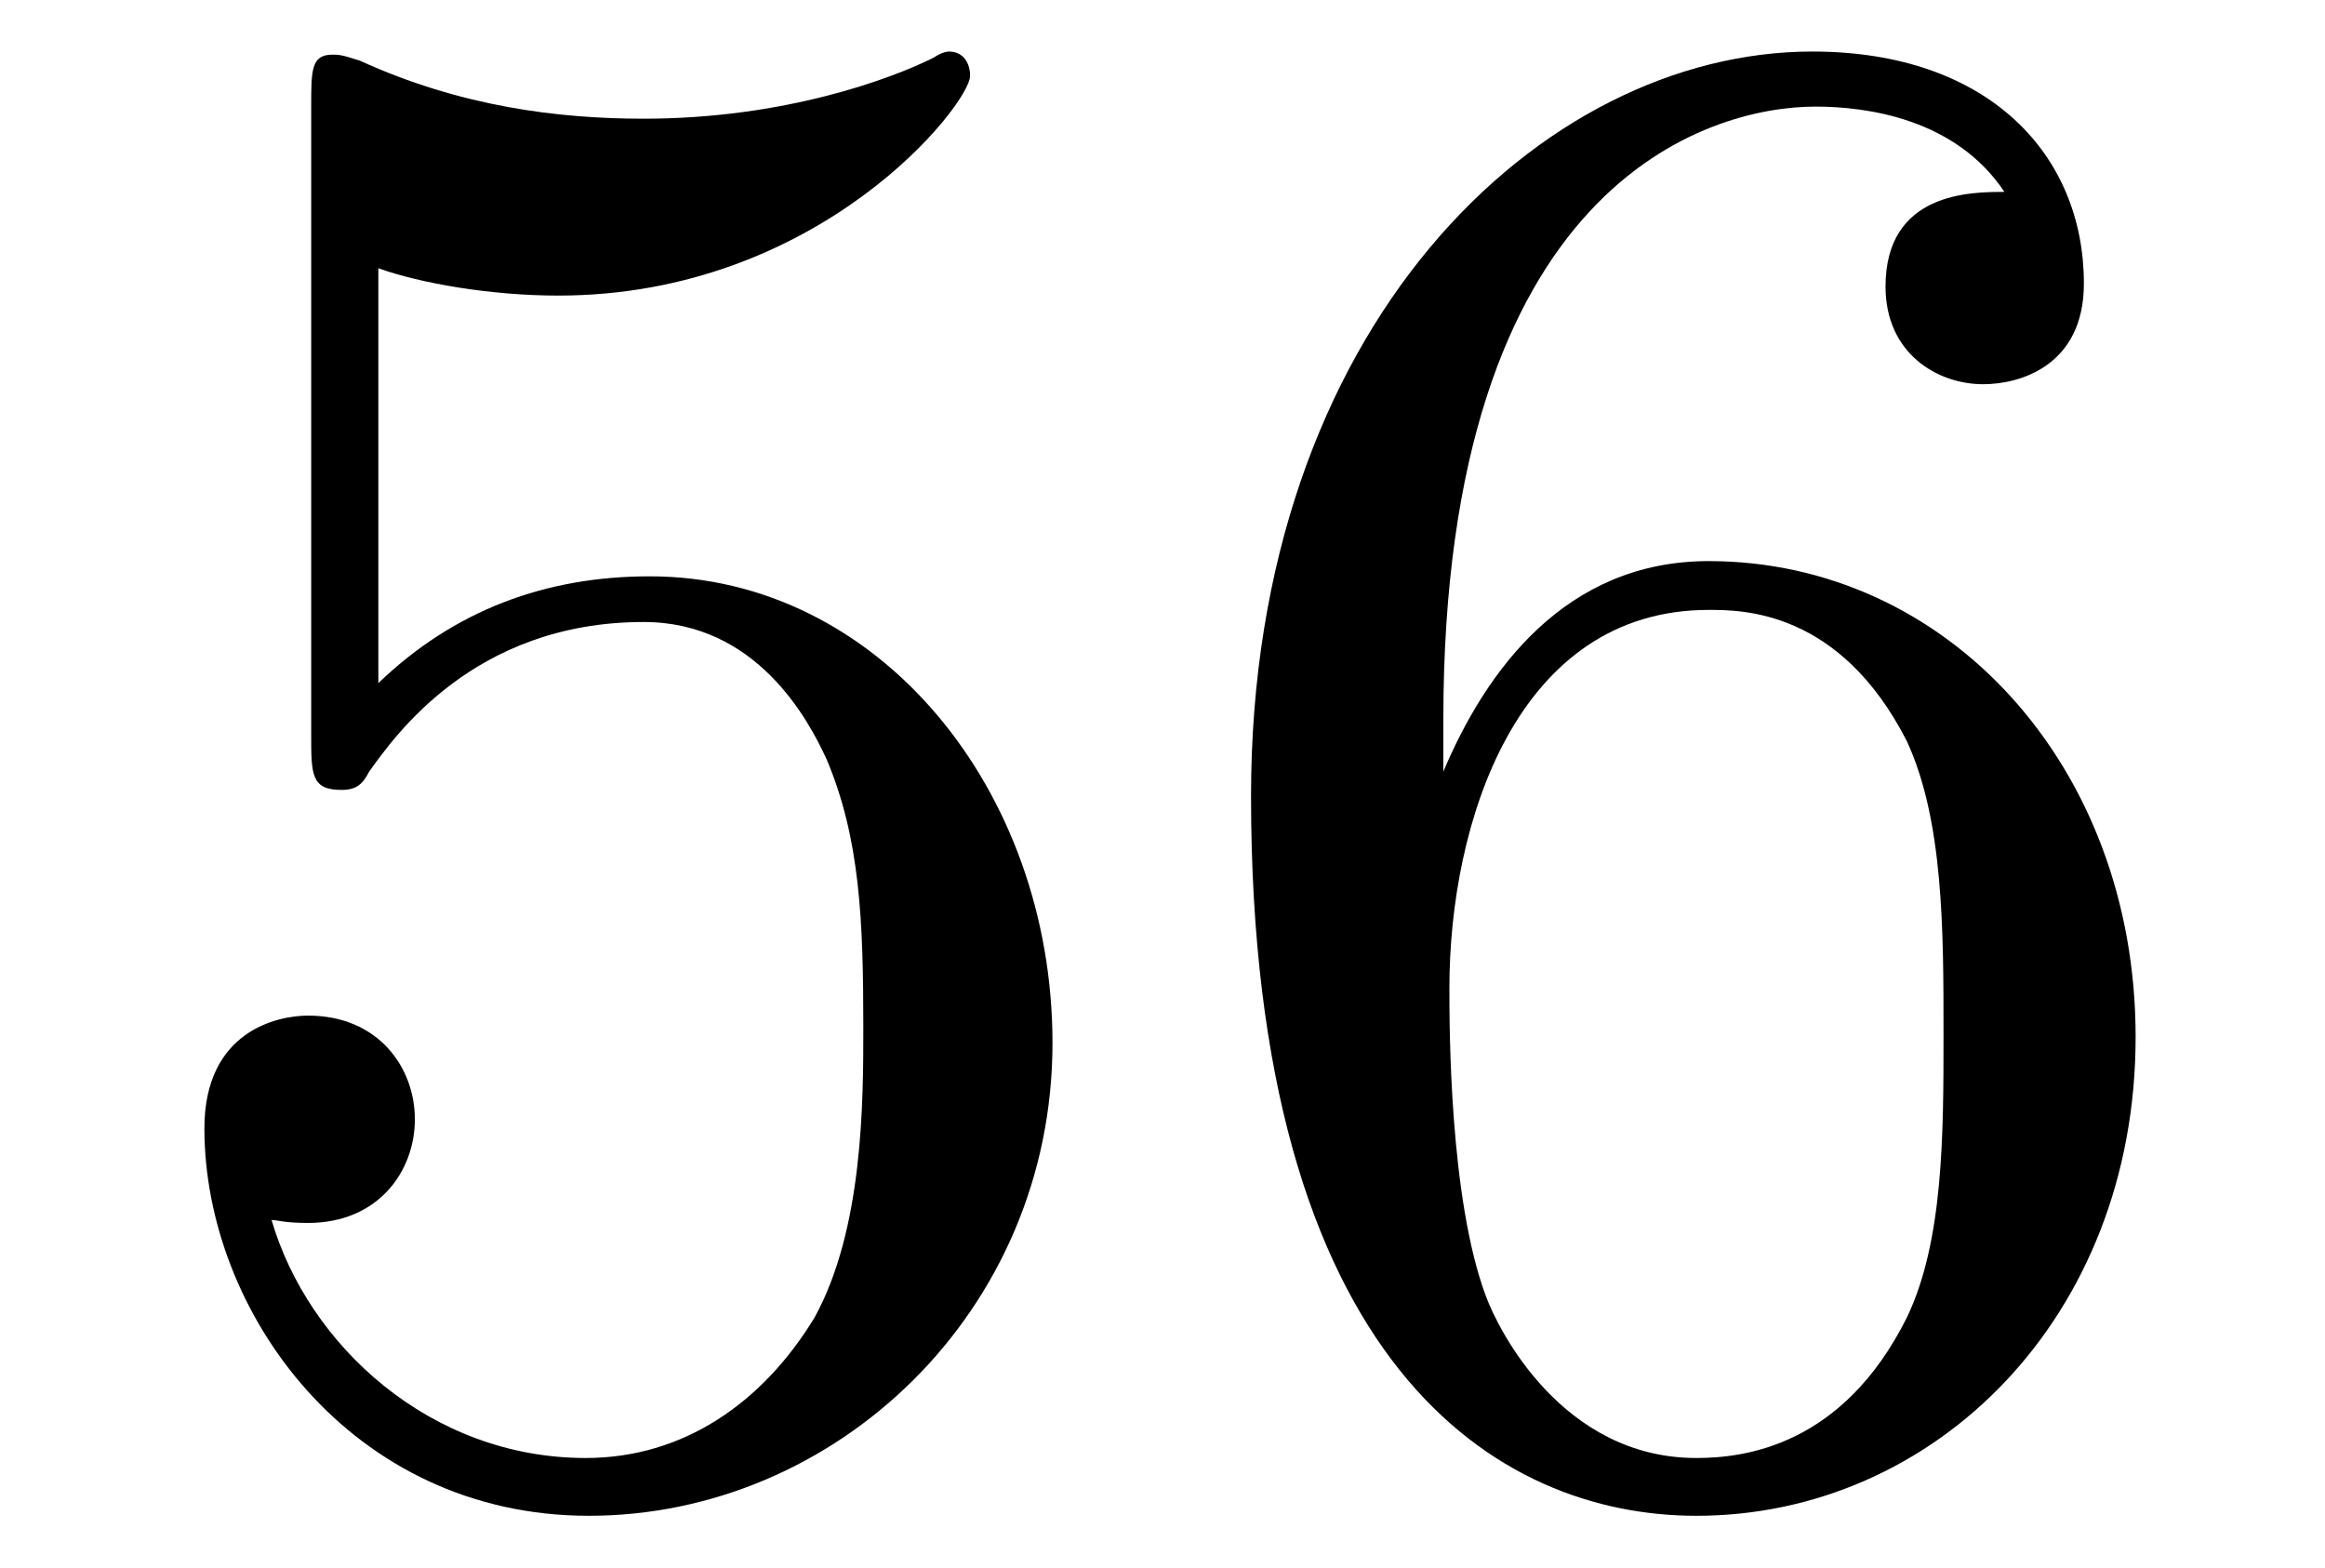
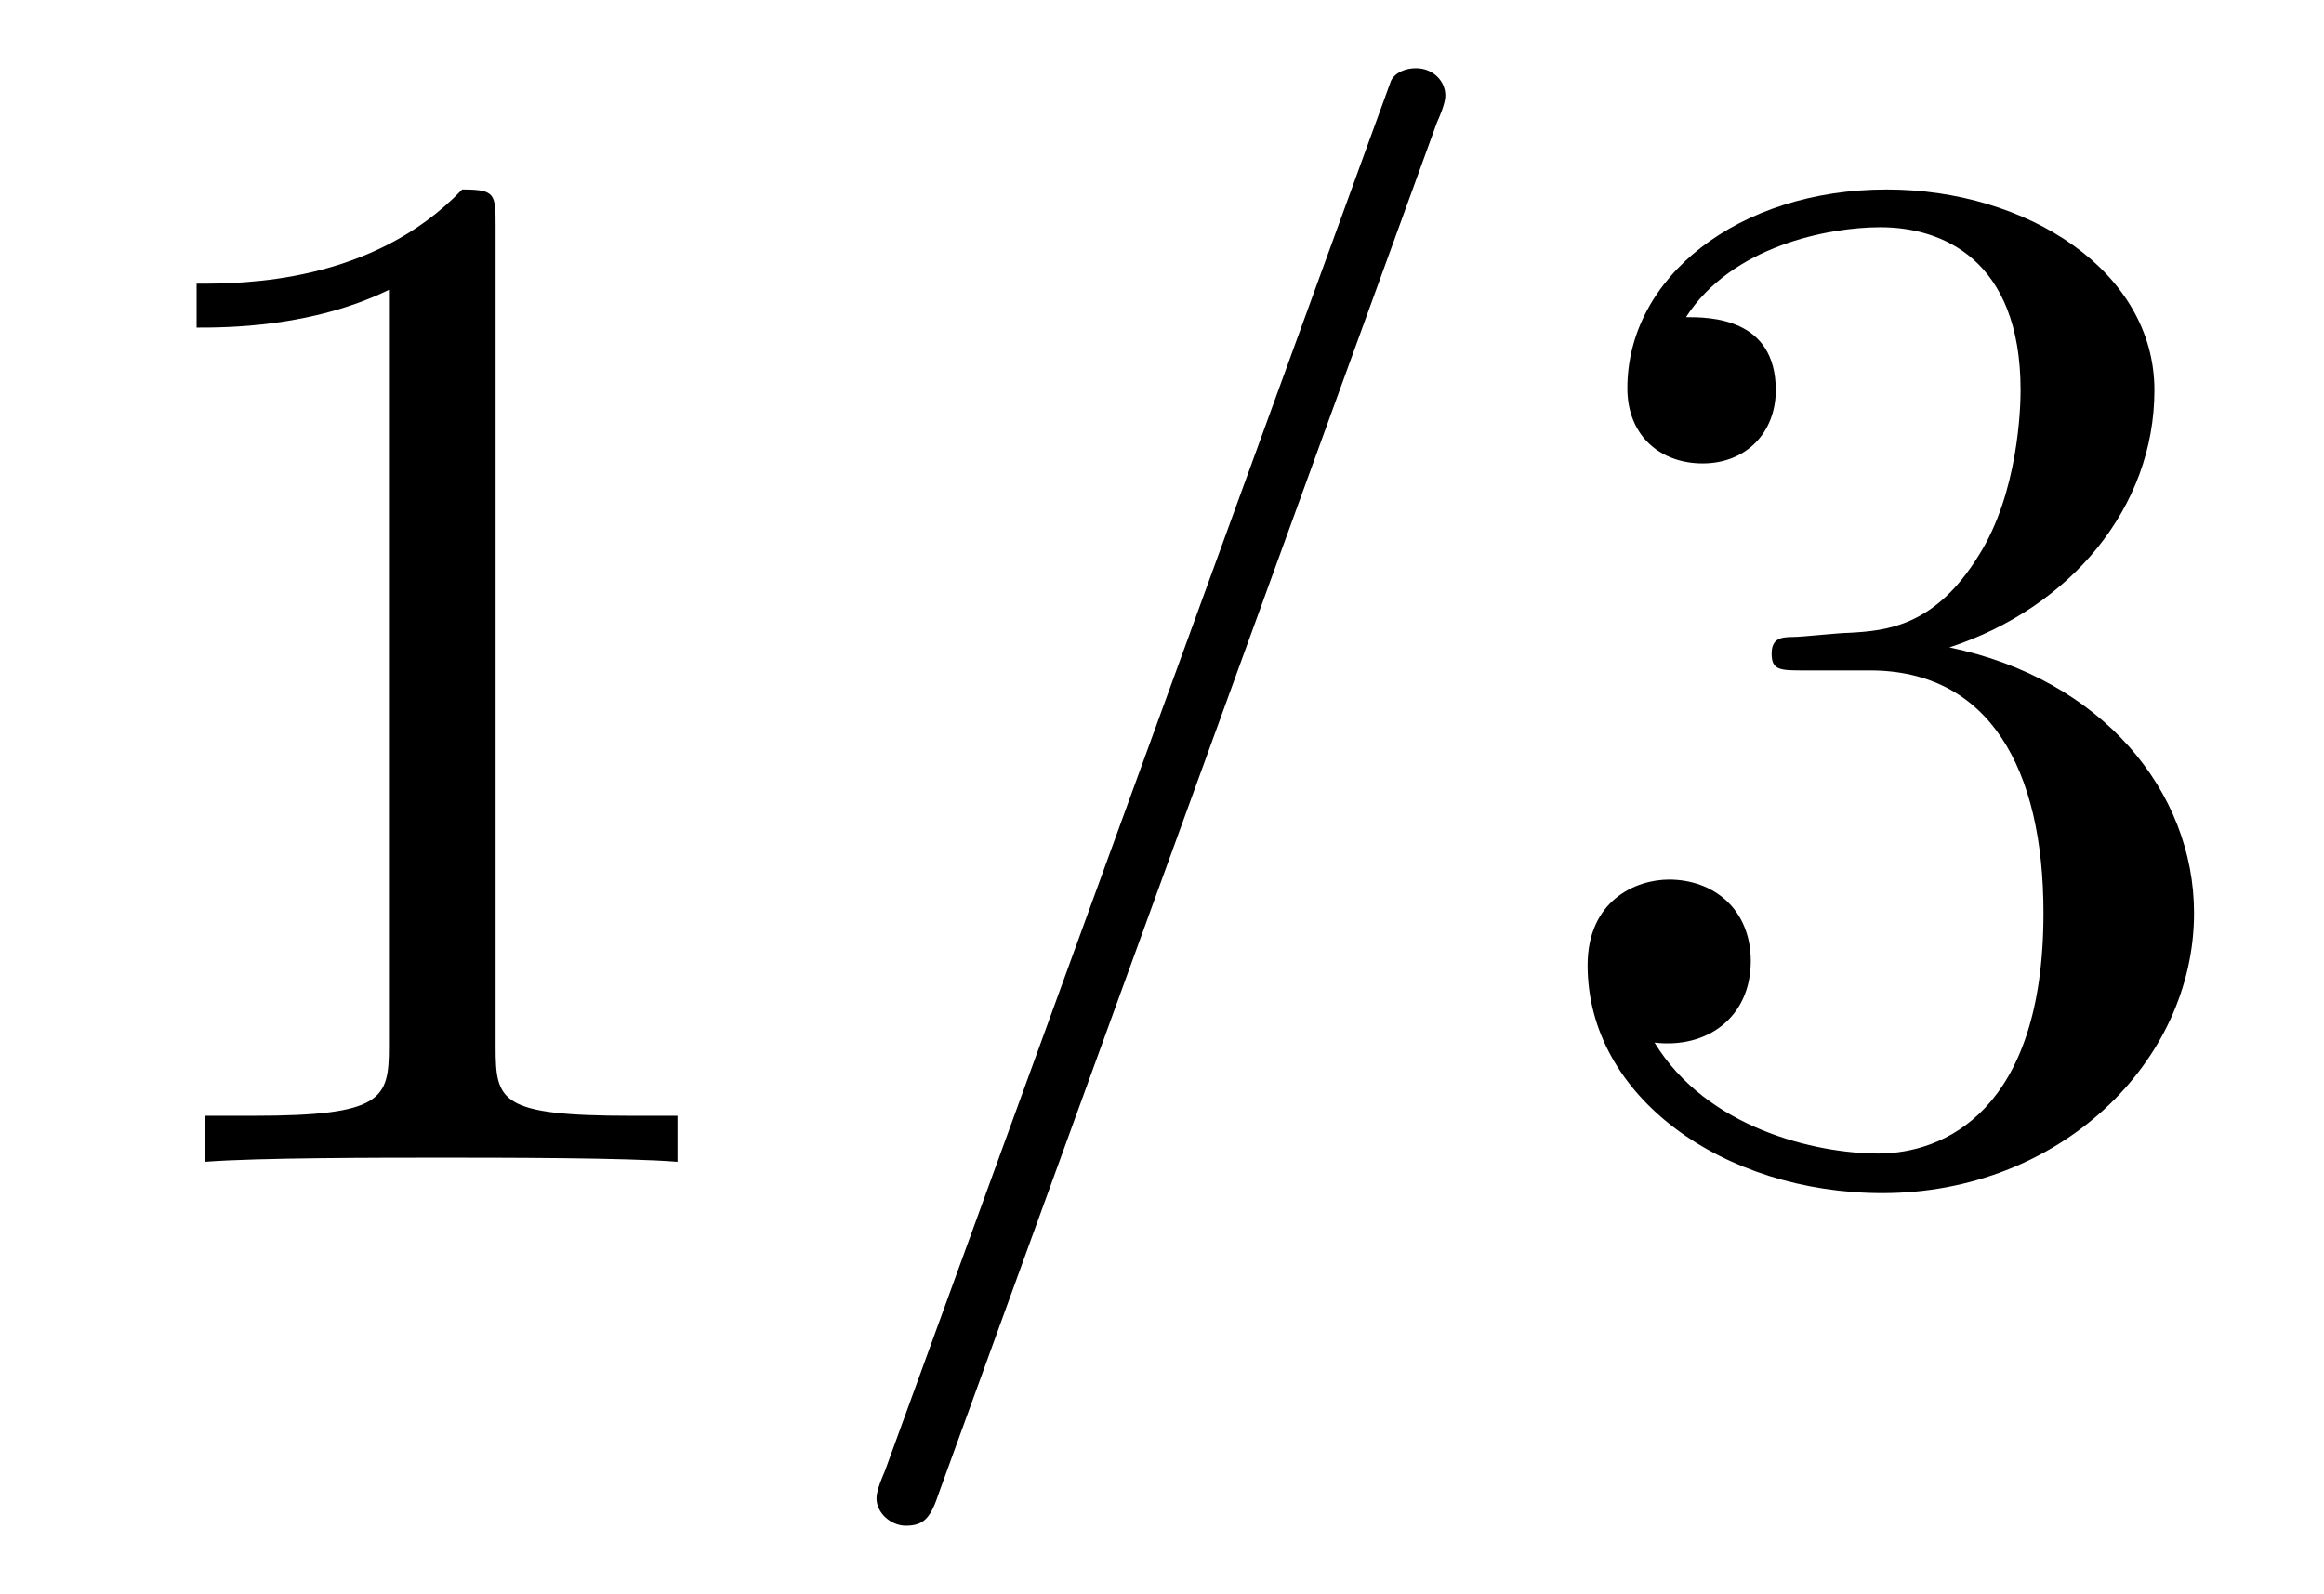
- <svg xmlns="http://www.w3.org/2000/svg" xmlns:xlink="http://www.w3.org/1999/xlink" viewBox="0 0 11.909 8.03">
+ <svg xmlns="http://www.w3.org/2000/svg" xmlns:xlink="http://www.w3.org/1999/xlink" viewBox="0 0 17.364 11.909">
  <defs>
    <g>
      <g id="glyph-0-0">
-         <path d="M 4.891 -2.188 C 4.891 -3.484 4 -4.578 2.828 -4.578 C 2.297 -4.578 1.828 -4.406 1.438 -4.031 L 1.438 -6.156 C 1.656 -6.078 2.016 -6.016 2.359 -6.016 C 3.703 -6.016 4.469 -7 4.469 -7.141 C 4.469 -7.203 4.438 -7.266 4.359 -7.266 C 4.359 -7.266 4.328 -7.266 4.281 -7.234 C 4.062 -7.125 3.516 -6.922 2.797 -6.922 C 2.359 -6.922 1.859 -6.984 1.344 -7.219 C 1.25 -7.25 1.234 -7.25 1.203 -7.25 C 1.094 -7.25 1.094 -7.172 1.094 -6.984 L 1.094 -3.766 C 1.094 -3.562 1.094 -3.484 1.25 -3.484 C 1.328 -3.484 1.359 -3.516 1.391 -3.578 C 1.516 -3.75 1.922 -4.344 2.797 -4.344 C 3.375 -4.344 3.641 -3.844 3.734 -3.641 C 3.906 -3.234 3.922 -2.812 3.922 -2.266 C 3.922 -1.891 3.922 -1.234 3.672 -0.781 C 3.406 -0.344 3 -0.062 2.5 -0.062 C 1.703 -0.062 1.078 -0.641 0.891 -1.281 C 0.922 -1.281 0.953 -1.266 1.078 -1.266 C 1.438 -1.266 1.625 -1.531 1.625 -1.797 C 1.625 -2.062 1.438 -2.328 1.078 -2.328 C 0.922 -2.328 0.547 -2.25 0.547 -1.75 C 0.547 -0.812 1.297 0.234 2.516 0.234 C 3.781 0.234 4.891 -0.812 4.891 -2.188 Z M 4.891 -2.188 " />
+         <path d="M 3.203 -6.984 C 3.203 -7.234 3.203 -7.266 2.953 -7.266 C 2.281 -6.562 1.312 -6.562 0.969 -6.562 L 0.969 -6.234 C 1.188 -6.234 1.828 -6.234 2.406 -6.516 L 2.406 -0.859 C 2.406 -0.469 2.359 -0.344 1.391 -0.344 L 1.031 -0.344 L 1.031 0 C 1.422 -0.031 2.359 -0.031 2.797 -0.031 C 3.234 -0.031 4.188 -0.031 4.562 0 L 4.562 -0.344 L 4.219 -0.344 C 3.234 -0.344 3.203 -0.453 3.203 -0.859 Z M 3.203 -6.984 " />
      </g>
      <g id="glyph-0-1">
-         <path d="M 1.438 -3.578 L 1.438 -3.844 C 1.438 -6.594 2.797 -6.984 3.344 -6.984 C 3.609 -6.984 4.062 -6.922 4.312 -6.547 C 4.141 -6.547 3.703 -6.547 3.703 -6.062 C 3.703 -5.719 3.969 -5.562 4.203 -5.562 C 4.391 -5.562 4.719 -5.656 4.719 -6.078 C 4.719 -6.734 4.234 -7.266 3.328 -7.266 C 1.938 -7.266 0.453 -5.859 0.453 -3.453 C 0.453 -0.531 1.719 0.234 2.734 0.234 C 3.953 0.234 4.984 -0.781 4.984 -2.219 C 4.984 -3.609 4.016 -4.656 2.797 -4.656 C 2.062 -4.656 1.656 -4.094 1.438 -3.578 Z M 2.734 -0.062 C 2.047 -0.062 1.719 -0.719 1.656 -0.891 C 1.469 -1.391 1.469 -2.266 1.469 -2.469 C 1.469 -3.312 1.812 -4.406 2.797 -4.406 C 2.969 -4.406 3.469 -4.406 3.812 -3.734 C 4 -3.328 4 -2.766 4 -2.234 C 4 -1.719 4 -1.172 3.812 -0.781 C 3.484 -0.125 2.984 -0.062 2.734 -0.062 Z M 2.734 -0.062 " />
+         <path d="M 3.156 -3.844 C 4.062 -4.141 4.688 -4.891 4.688 -5.766 C 4.688 -6.656 3.734 -7.266 2.688 -7.266 C 1.578 -7.266 0.75 -6.609 0.75 -5.781 C 0.75 -5.422 1 -5.219 1.312 -5.219 C 1.641 -5.219 1.859 -5.453 1.859 -5.766 C 1.859 -6.312 1.359 -6.312 1.188 -6.312 C 1.531 -6.844 2.25 -6.984 2.641 -6.984 C 3.094 -6.984 3.688 -6.75 3.688 -5.766 C 3.688 -5.641 3.672 -5 3.375 -4.531 C 3.047 -4 2.688 -3.969 2.406 -3.953 C 2.328 -3.953 2.062 -3.922 1.984 -3.922 C 1.891 -3.922 1.828 -3.906 1.828 -3.797 C 1.828 -3.672 1.891 -3.672 2.078 -3.672 L 2.562 -3.672 C 3.453 -3.672 3.859 -2.938 3.859 -1.859 C 3.859 -0.375 3.109 -0.062 2.625 -0.062 C 2.156 -0.062 1.344 -0.25 0.953 -0.891 C 1.344 -0.844 1.672 -1.078 1.672 -1.5 C 1.672 -1.891 1.391 -2.109 1.062 -2.109 C 0.812 -2.109 0.453 -1.953 0.453 -1.469 C 0.453 -0.484 1.469 0.234 2.656 0.234 C 3.984 0.234 4.984 -0.75 4.984 -1.859 C 4.984 -2.766 4.297 -3.609 3.156 -3.844 Z M 3.156 -3.844 " />
+       </g>
+       <g id="glyph-1-0">
+         <path d="M 4.781 -7.766 C 4.844 -7.906 4.844 -7.953 4.844 -7.969 C 4.844 -8.078 4.75 -8.172 4.625 -8.172 C 4.547 -8.172 4.469 -8.141 4.438 -8.078 L 0.656 2.312 C 0.594 2.453 0.594 2.5 0.594 2.516 C 0.594 2.625 0.703 2.719 0.812 2.719 C 0.953 2.719 1 2.656 1.062 2.469 Z M 4.781 -7.766 " />
      </g>
    </g>
+     <clipPath id="clip-0">
+       <path clip-rule="nonzero" d="M 6 0 L 11 0 L 11 11.91 L 6 11.91 Z M 6 0 " />
+     </clipPath>
  </defs>
  <g fill="rgb(0%, 0%, 0%)" fill-opacity="1">
-     <use xlink:href="#glyph-0-0" x="0.5" y="7.53" />
-     <use xlink:href="#glyph-0-1" x="5.955" y="7.53" />
+     <use xlink:href="#glyph-0-0" x="0.5" y="8.682" />
+   </g>
+   <g clip-path="url(#clip-0)">
+     <g fill="rgb(0%, 0%, 0%)" fill-opacity="1">
+       <use xlink:href="#glyph-1-0" x="5.955" y="8.682" />
+     </g>
+   </g>
+   <g fill="rgb(0%, 0%, 0%)" fill-opacity="1">
+     <use xlink:href="#glyph-0-1" x="11.409" y="8.682" />
  </g>
</svg>
